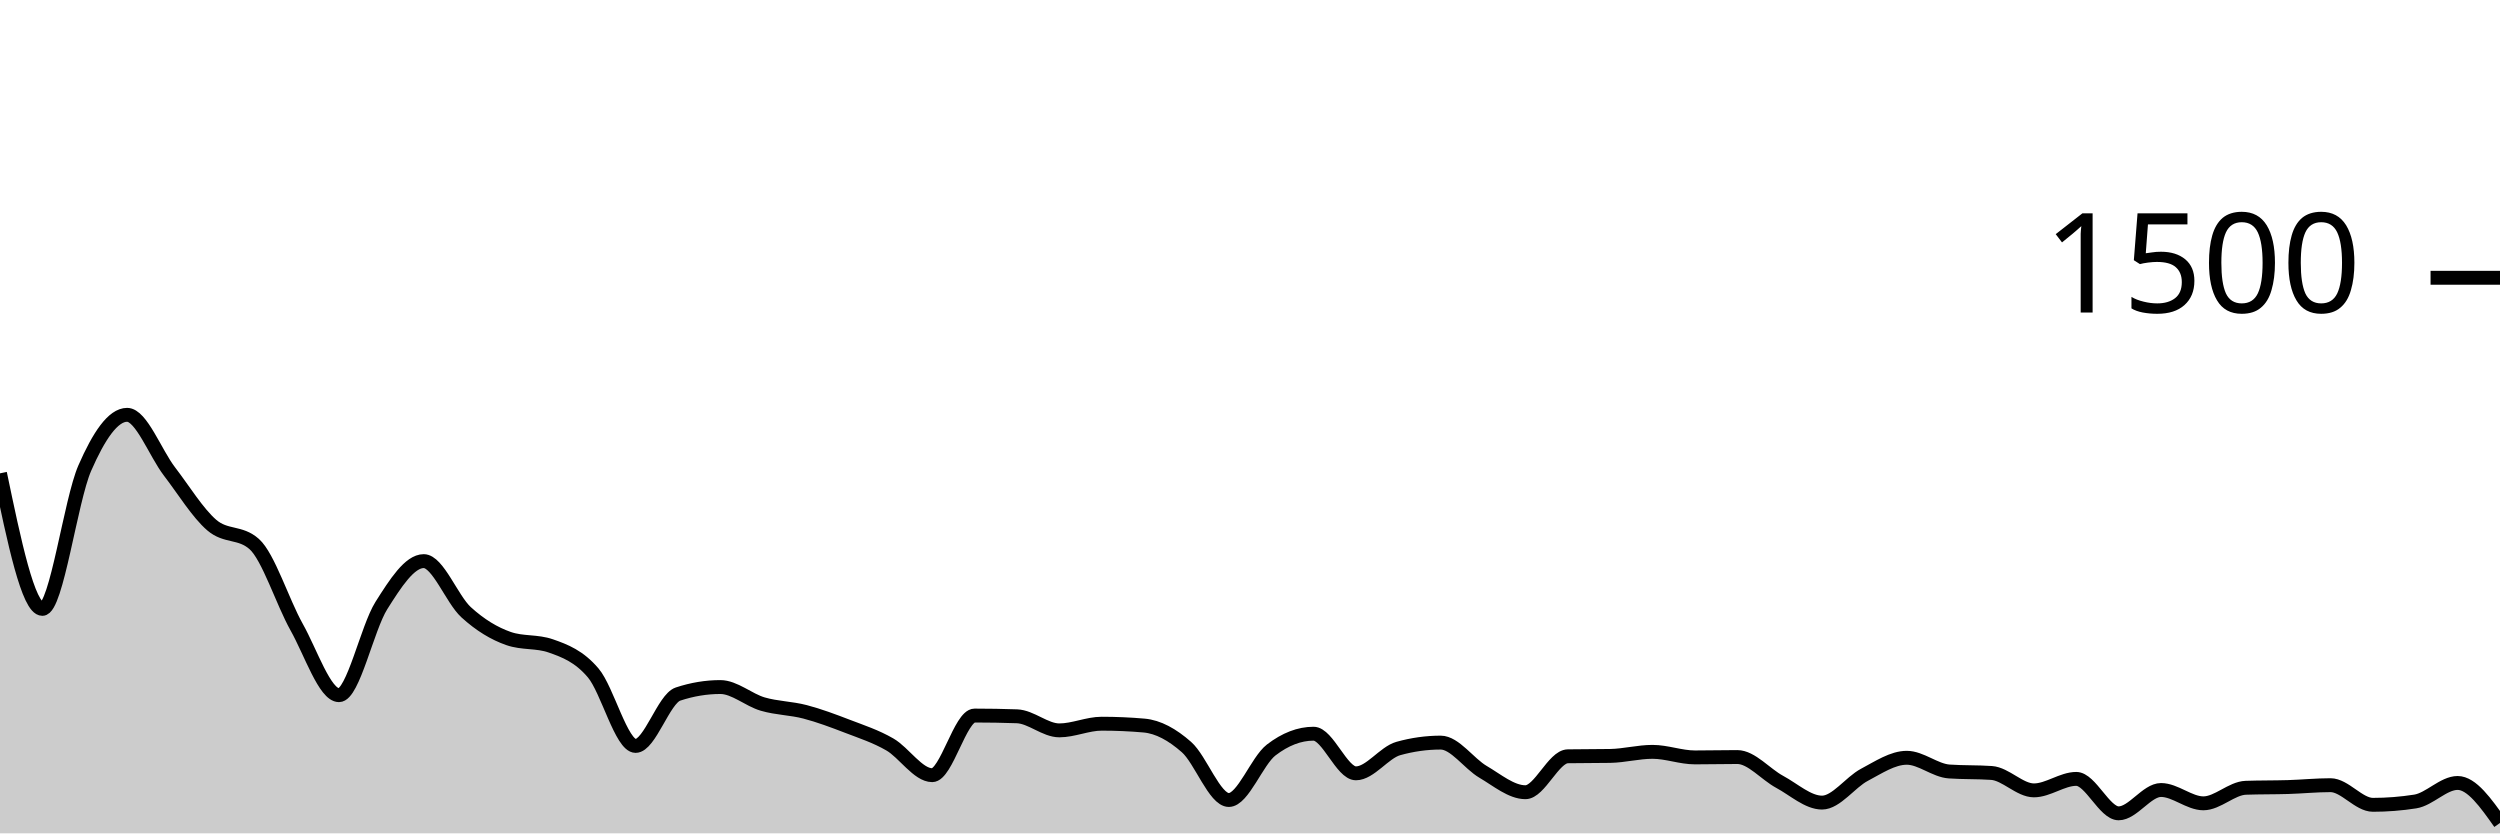
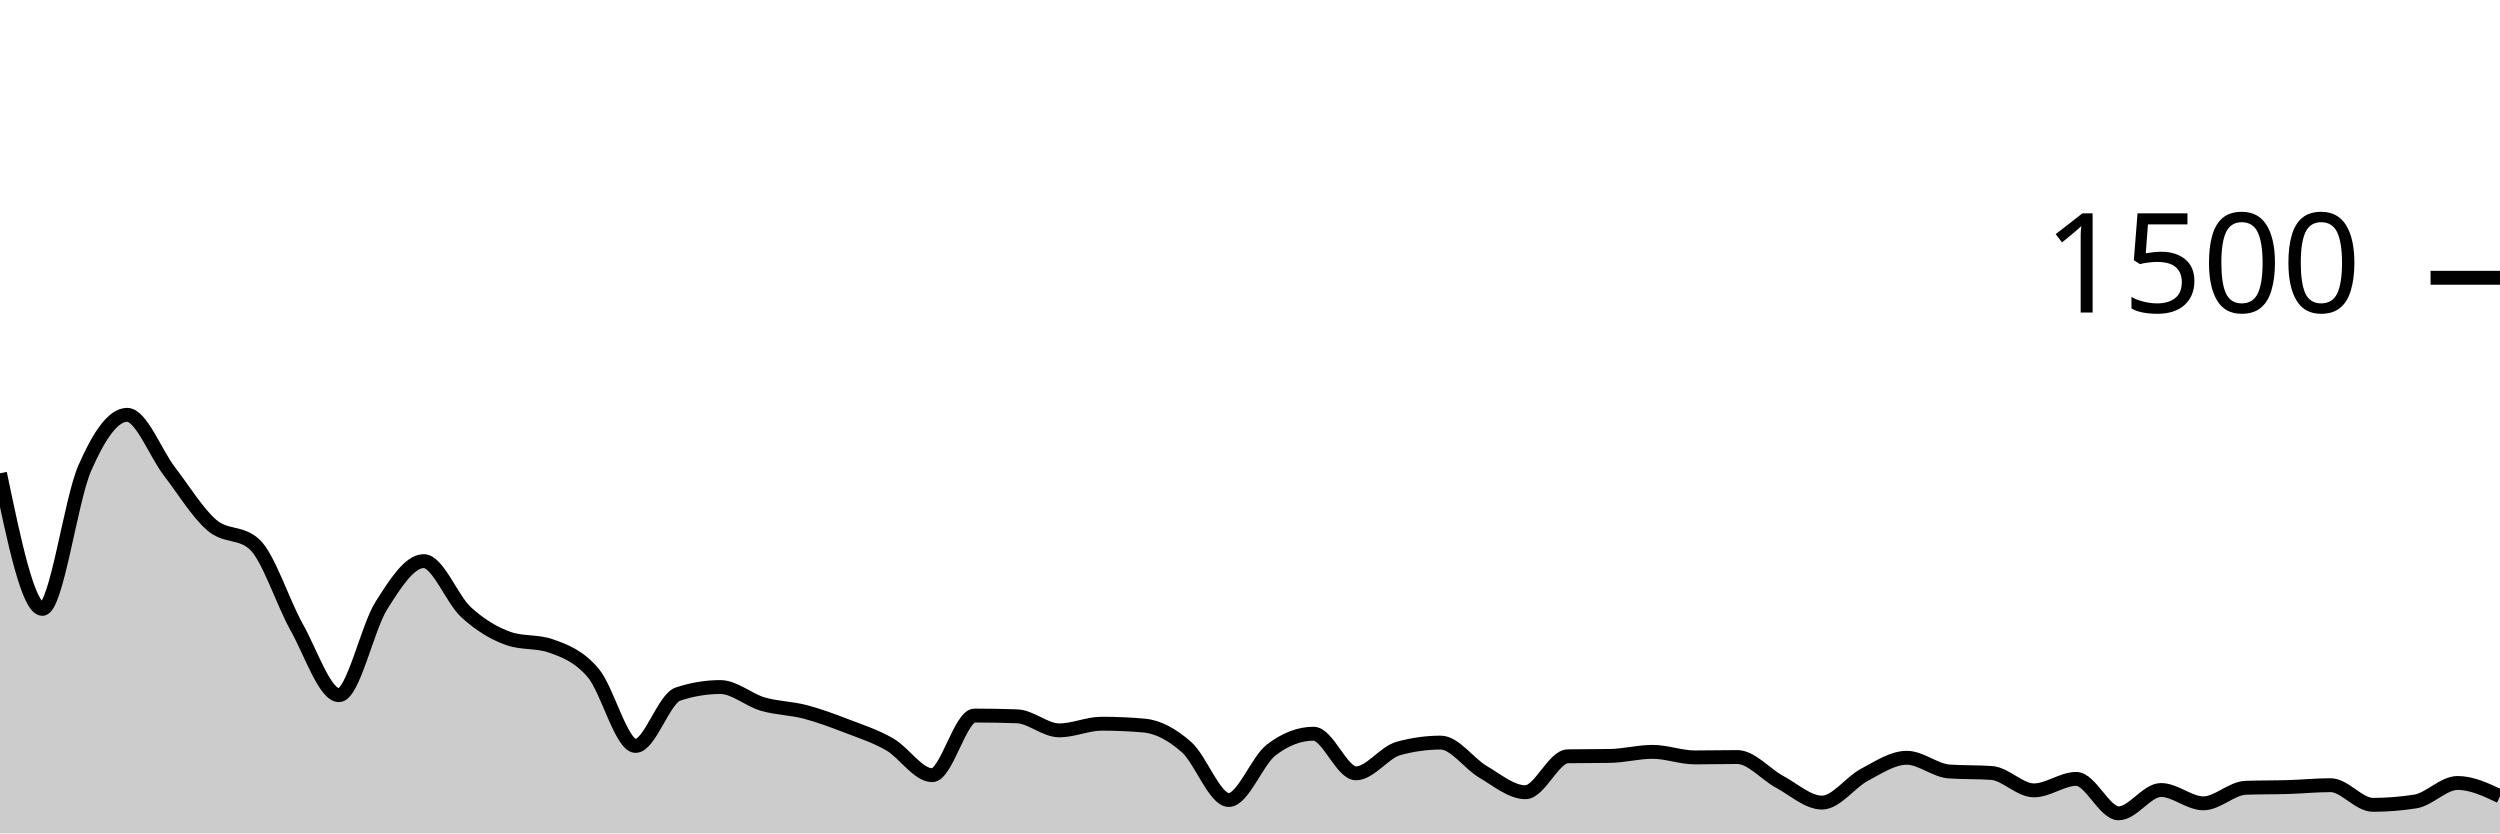
<svg xmlns="http://www.w3.org/2000/svg" viewBox="0 0 180 60">
  <g transform="translate(0,20)">
-     <path class="area" fill="rgba(0, 0, 0, 0.2)" d="M0,14.08C1.017,18.96,2.034,23.84,3.051,23.84C4.068,23.84,5.085,16.036,6.102,13.707C7.119,11.378,8.136,9.867,9.153,9.867C10.169,9.867,11.186,12.622,12.203,13.947C13.22,15.271,14.237,16.942,15.254,17.813C16.271,18.684,17.288,18.267,18.305,19.173C19.322,20.08,20.339,23.333,21.356,25.147C22.373,26.96,23.39,30.053,24.407,30.053C25.424,30.053,26.441,25.209,27.458,23.6C28.475,21.991,29.492,20.4,30.508,20.4C31.525,20.4,32.542,23.151,33.559,24.08C34.576,25.009,35.593,25.618,36.61,25.973C37.627,26.329,38.644,26.151,39.661,26.507C40.678,26.862,41.695,27.253,42.712,28.453C43.729,29.653,44.746,33.707,45.763,33.707C46.78,33.707,47.797,30.311,48.814,29.973C49.831,29.636,50.847,29.467,51.864,29.467C52.881,29.467,53.898,30.396,54.915,30.693C55.932,30.991,56.949,30.987,57.966,31.253C58.983,31.52,60,31.902,61.017,32.293C62.034,32.684,63.051,33.013,64.068,33.6C65.085,34.187,66.102,35.813,67.119,35.813C68.136,35.813,69.153,31.52,70.169,31.52C71.186,31.52,72.203,31.538,73.22,31.573C74.237,31.609,75.254,32.587,76.271,32.587C77.288,32.587,78.305,32.107,79.322,32.107C80.339,32.107,81.356,32.151,82.373,32.24C83.39,32.329,84.407,32.893,85.424,33.787C86.441,34.68,87.458,37.6,88.475,37.6C89.492,37.6,90.508,34.782,91.525,34C92.542,33.218,93.559,32.827,94.576,32.827C95.593,32.827,96.61,35.68,97.627,35.68C98.644,35.68,99.661,34.178,100.678,33.893C101.695,33.609,102.712,33.467,103.729,33.467C104.746,33.467,105.763,34.978,106.78,35.573C107.797,36.169,108.814,37.04,109.831,37.04C110.847,37.04,111.864,34.471,112.881,34.453C113.898,34.436,114.915,34.444,115.932,34.427C116.949,34.409,117.966,34.133,118.983,34.133C120,34.133,121.017,34.533,122.034,34.533C123.051,34.533,124.068,34.507,125.085,34.507C126.102,34.507,127.119,35.747,128.136,36.293C129.153,36.84,130.169,37.787,131.186,37.787C132.203,37.787,133.22,36.324,134.237,35.787C135.254,35.249,136.271,34.56,137.288,34.56C138.305,34.56,139.322,35.476,140.339,35.547C141.356,35.618,142.373,35.582,143.39,35.653C144.407,35.724,145.424,36.907,146.441,36.907C147.458,36.907,148.475,36.08,149.492,36.08C150.508,36.08,151.525,38.56,152.542,38.56C153.559,38.56,154.576,36.88,155.593,36.88C156.61,36.88,157.627,37.84,158.644,37.84C159.661,37.84,160.678,36.756,161.695,36.72C162.712,36.684,163.729,36.698,164.746,36.667C165.763,36.636,166.78,36.533,167.797,36.533C168.814,36.533,169.831,37.947,170.847,37.947C171.864,37.947,172.881,37.867,173.898,37.707C174.915,37.547,175.932,36.373,176.949,36.373C177.966,36.373,178.983,37.813,180,39.253L180,40C178.983,40,177.966,40,176.949,40C175.932,40,174.915,40,173.898,40C172.881,40,171.864,40,170.847,40C169.831,40,168.814,40,167.797,40C166.78,40,165.763,40,164.746,40C163.729,40,162.712,40,161.695,40C160.678,40,159.661,40,158.644,40C157.627,40,156.61,40,155.593,40C154.576,40,153.559,40,152.542,40C151.525,40,150.508,40,149.492,40C148.475,40,147.458,40,146.441,40C145.424,40,144.407,40,143.39,40C142.373,40,141.356,40,140.339,40C139.322,40,138.305,40,137.288,40C136.271,40,135.254,40,134.237,40C133.22,40,132.203,40,131.186,40C130.169,40,129.153,40,128.136,40C127.119,40,126.102,40,125.085,40C124.068,40,123.051,40,122.034,40C121.017,40,120,40,118.983,40C117.966,40,116.949,40,115.932,40C114.915,40,113.898,40,112.881,40C111.864,40,110.847,40,109.831,40C108.814,40,107.797,40,106.78,40C105.763,40,104.746,40,103.729,40C102.712,40,101.695,40,100.678,40C99.661,40,98.644,40,97.627,40C96.61,40,95.593,40,94.576,40C93.559,40,92.542,40,91.525,40C90.508,40,89.492,40,88.475,40C87.458,40,86.441,40,85.424,40C84.407,40,83.39,40,82.373,40C81.356,40,80.339,40,79.322,40C78.305,40,77.288,40,76.271,40C75.254,40,74.237,40,73.22,40C72.203,40,71.186,40,70.169,40C69.153,40,68.136,40,67.119,40C66.102,40,65.085,40,64.068,40C63.051,40,62.034,40,61.017,40C60,40,58.983,40,57.966,40C56.949,40,55.932,40,54.915,40C53.898,40,52.881,40,51.864,40C50.847,40,49.831,40,48.814,40C47.797,40,46.78,40,45.763,40C44.746,40,43.729,40,42.712,40C41.695,40,40.678,40,39.661,40C38.644,40,37.627,40,36.61,40C35.593,40,34.576,40,33.559,40C32.542,40,31.525,40,30.508,40C29.492,40,28.475,40,27.458,40C26.441,40,25.424,40,24.407,40C23.39,40,22.373,40,21.356,40C20.339,40,19.322,40,18.305,40C17.288,40,16.271,40,15.254,40C14.237,40,13.22,40,12.203,40C11.186,40,10.169,40,9.153,40C8.136,40,7.119,40,6.102,40C5.085,40,4.068,40,3.051,40C2.034,40,1.017,40,0,40Z" />
-     <path class="line" stroke="black" fill="none" d="M0,14.08C1.017,18.96,2.034,23.84,3.051,23.84C4.068,23.84,5.085,16.036,6.102,13.707C7.119,11.378,8.136,9.867,9.153,9.867C10.169,9.867,11.186,12.622,12.203,13.947C13.22,15.271,14.237,16.942,15.254,17.813C16.271,18.684,17.288,18.267,18.305,19.173C19.322,20.08,20.339,23.333,21.356,25.147C22.373,26.96,23.39,30.053,24.407,30.053C25.424,30.053,26.441,25.209,27.458,23.6C28.475,21.991,29.492,20.4,30.508,20.4C31.525,20.4,32.542,23.151,33.559,24.08C34.576,25.009,35.593,25.618,36.61,25.973C37.627,26.329,38.644,26.151,39.661,26.507C40.678,26.862,41.695,27.253,42.712,28.453C43.729,29.653,44.746,33.707,45.763,33.707C46.78,33.707,47.797,30.311,48.814,29.973C49.831,29.636,50.847,29.467,51.864,29.467C52.881,29.467,53.898,30.396,54.915,30.693C55.932,30.991,56.949,30.987,57.966,31.253C58.983,31.52,60,31.902,61.017,32.293C62.034,32.684,63.051,33.013,64.068,33.6C65.085,34.187,66.102,35.813,67.119,35.813C68.136,35.813,69.153,31.52,70.169,31.52C71.186,31.52,72.203,31.538,73.22,31.573C74.237,31.609,75.254,32.587,76.271,32.587C77.288,32.587,78.305,32.107,79.322,32.107C80.339,32.107,81.356,32.151,82.373,32.24C83.39,32.329,84.407,32.893,85.424,33.787C86.441,34.68,87.458,37.6,88.475,37.6C89.492,37.6,90.508,34.782,91.525,34C92.542,33.218,93.559,32.827,94.576,32.827C95.593,32.827,96.61,35.68,97.627,35.68C98.644,35.68,99.661,34.178,100.678,33.893C101.695,33.609,102.712,33.467,103.729,33.467C104.746,33.467,105.763,34.978,106.78,35.573C107.797,36.169,108.814,37.04,109.831,37.04C110.847,37.04,111.864,34.471,112.881,34.453C113.898,34.436,114.915,34.444,115.932,34.427C116.949,34.409,117.966,34.133,118.983,34.133C120,34.133,121.017,34.533,122.034,34.533C123.051,34.533,124.068,34.507,125.085,34.507C126.102,34.507,127.119,35.747,128.136,36.293C129.153,36.84,130.169,37.787,131.186,37.787C132.203,37.787,133.22,36.324,134.237,35.787C135.254,35.249,136.271,34.56,137.288,34.56C138.305,34.56,139.322,35.476,140.339,35.547C141.356,35.618,142.373,35.582,143.39,35.653C144.407,35.724,145.424,36.907,146.441,36.907C147.458,36.907,148.475,36.08,149.492,36.08C150.508,36.08,151.525,38.56,152.542,38.56C153.559,38.56,154.576,36.88,155.593,36.88C156.61,36.88,157.627,37.84,158.644,37.84C159.661,37.84,160.678,36.756,161.695,36.72C162.712,36.684,163.729,36.698,164.746,36.667C165.763,36.636,166.78,36.533,167.797,36.533C168.814,36.533,169.831,37.947,170.847,37.947C171.864,37.947,172.881,37.867,173.898,37.707C174.915,37.547,175.932,36.373,176.949,36.373C177.966,36.373,178.983,37.813,180,39.253" />
+     <path class="area" fill="rgba(0, 0, 0, 0.2)" d="M0,14.08C1.017,18.96,2.034,23.84,3.051,23.84C4.068,23.84,5.085,16.036,6.102,13.707C7.119,11.378,8.136,9.867,9.153,9.867C10.169,9.867,11.186,12.622,12.203,13.947C13.22,15.271,14.237,16.942,15.254,17.813C16.271,18.684,17.288,18.267,18.305,19.173C19.322,20.08,20.339,23.333,21.356,25.147C22.373,26.96,23.39,30.053,24.407,30.053C25.424,30.053,26.441,25.209,27.458,23.6C28.475,21.991,29.492,20.4,30.508,20.4C31.525,20.4,32.542,23.151,33.559,24.08C34.576,25.009,35.593,25.618,36.61,25.973C37.627,26.329,38.644,26.151,39.661,26.507C40.678,26.862,41.695,27.253,42.712,28.453C43.729,29.653,44.746,33.707,45.763,33.707C46.78,33.707,47.797,30.311,48.814,29.973C49.831,29.636,50.847,29.467,51.864,29.467C52.881,29.467,53.898,30.396,54.915,30.693C55.932,30.991,56.949,30.987,57.966,31.253C58.983,31.52,60,31.902,61.017,32.293C62.034,32.684,63.051,33.013,64.068,33.6C65.085,34.187,66.102,35.813,67.119,35.813C68.136,35.813,69.153,31.52,70.169,31.52C71.186,31.52,72.203,31.538,73.22,31.573C74.237,31.609,75.254,32.587,76.271,32.587C77.288,32.587,78.305,32.107,79.322,32.107C80.339,32.107,81.356,32.151,82.373,32.24C83.39,32.329,84.407,32.893,85.424,33.787C86.441,34.68,87.458,37.6,88.475,37.6C89.492,37.6,90.508,34.782,91.525,34C92.542,33.218,93.559,32.827,94.576,32.827C95.593,32.827,96.61,35.68,97.627,35.68C98.644,35.68,99.661,34.178,100.678,33.893C101.695,33.609,102.712,33.467,103.729,33.467C104.746,33.467,105.763,34.978,106.78,35.573C107.797,36.169,108.814,37.04,109.831,37.04C110.847,37.04,111.864,34.471,112.881,34.453C113.898,34.436,114.915,34.444,115.932,34.427C116.949,34.409,117.966,34.133,118.983,34.133C120,34.133,121.017,34.533,122.034,34.533C123.051,34.533,124.068,34.507,125.085,34.507C126.102,34.507,127.119,35.747,128.136,36.293C129.153,36.84,130.169,37.787,131.186,37.787C132.203,37.787,133.22,36.324,134.237,35.787C135.254,35.249,136.271,34.56,137.288,34.56C138.305,34.56,139.322,35.476,140.339,35.547C141.356,35.618,142.373,35.582,143.39,35.653C144.407,35.724,145.424,36.907,146.441,36.907C147.458,36.907,148.475,36.08,149.492,36.08C150.508,36.08,151.525,38.56,152.542,38.56C153.559,38.56,154.576,36.88,155.593,36.88C156.61,36.88,157.627,37.84,158.644,37.84C159.661,37.84,160.678,36.756,161.695,36.72C162.712,36.684,163.729,36.698,164.746,36.667C165.763,36.636,166.78,36.533,167.797,36.533C168.814,36.533,169.831,37.947,170.847,37.947C171.864,37.947,172.881,37.867,173.898,37.707C174.915,37.547,175.932,36.373,176.949,36.373C177.966,36.373,178.983,36.853,180,37.333L180,40C178.983,40,177.966,40,176.949,40C175.932,40,174.915,40,173.898,40C172.881,40,171.864,40,170.847,40C169.831,40,168.814,40,167.797,40C166.78,40,165.763,40,164.746,40C163.729,40,162.712,40,161.695,40C160.678,40,159.661,40,158.644,40C157.627,40,156.61,40,155.593,40C154.576,40,153.559,40,152.542,40C151.525,40,150.508,40,149.492,40C148.475,40,147.458,40,146.441,40C145.424,40,144.407,40,143.39,40C142.373,40,141.356,40,140.339,40C139.322,40,138.305,40,137.288,40C136.271,40,135.254,40,134.237,40C133.22,40,132.203,40,131.186,40C130.169,40,129.153,40,128.136,40C127.119,40,126.102,40,125.085,40C124.068,40,123.051,40,122.034,40C121.017,40,120,40,118.983,40C117.966,40,116.949,40,115.932,40C114.915,40,113.898,40,112.881,40C111.864,40,110.847,40,109.831,40C108.814,40,107.797,40,106.78,40C105.763,40,104.746,40,103.729,40C102.712,40,101.695,40,100.678,40C99.661,40,98.644,40,97.627,40C96.61,40,95.593,40,94.576,40C93.559,40,92.542,40,91.525,40C90.508,40,89.492,40,88.475,40C87.458,40,86.441,40,85.424,40C84.407,40,83.39,40,82.373,40C81.356,40,80.339,40,79.322,40C78.305,40,77.288,40,76.271,40C75.254,40,74.237,40,73.22,40C72.203,40,71.186,40,70.169,40C69.153,40,68.136,40,67.119,40C66.102,40,65.085,40,64.068,40C63.051,40,62.034,40,61.017,40C60,40,58.983,40,57.966,40C56.949,40,55.932,40,54.915,40C53.898,40,52.881,40,51.864,40C50.847,40,49.831,40,48.814,40C47.797,40,46.78,40,45.763,40C44.746,40,43.729,40,42.712,40C41.695,40,40.678,40,39.661,40C38.644,40,37.627,40,36.61,40C35.593,40,34.576,40,33.559,40C32.542,40,31.525,40,30.508,40C29.492,40,28.475,40,27.458,40C26.441,40,25.424,40,24.407,40C23.39,40,22.373,40,21.356,40C20.339,40,19.322,40,18.305,40C17.288,40,16.271,40,15.254,40C14.237,40,13.22,40,12.203,40C11.186,40,10.169,40,9.153,40C8.136,40,7.119,40,6.102,40C5.085,40,4.068,40,3.051,40C2.034,40,1.017,40,0,40Z" />
+     <path class="line" stroke="black" fill="none" d="M0,14.08C1.017,18.96,2.034,23.84,3.051,23.84C4.068,23.84,5.085,16.036,6.102,13.707C7.119,11.378,8.136,9.867,9.153,9.867C10.169,9.867,11.186,12.622,12.203,13.947C13.22,15.271,14.237,16.942,15.254,17.813C16.271,18.684,17.288,18.267,18.305,19.173C19.322,20.08,20.339,23.333,21.356,25.147C22.373,26.96,23.39,30.053,24.407,30.053C25.424,30.053,26.441,25.209,27.458,23.6C28.475,21.991,29.492,20.4,30.508,20.4C31.525,20.4,32.542,23.151,33.559,24.08C34.576,25.009,35.593,25.618,36.61,25.973C37.627,26.329,38.644,26.151,39.661,26.507C40.678,26.862,41.695,27.253,42.712,28.453C43.729,29.653,44.746,33.707,45.763,33.707C46.78,33.707,47.797,30.311,48.814,29.973C49.831,29.636,50.847,29.467,51.864,29.467C52.881,29.467,53.898,30.396,54.915,30.693C55.932,30.991,56.949,30.987,57.966,31.253C58.983,31.52,60,31.902,61.017,32.293C62.034,32.684,63.051,33.013,64.068,33.6C65.085,34.187,66.102,35.813,67.119,35.813C68.136,35.813,69.153,31.52,70.169,31.52C71.186,31.52,72.203,31.538,73.22,31.573C74.237,31.609,75.254,32.587,76.271,32.587C77.288,32.587,78.305,32.107,79.322,32.107C80.339,32.107,81.356,32.151,82.373,32.24C83.39,32.329,84.407,32.893,85.424,33.787C86.441,34.68,87.458,37.6,88.475,37.6C89.492,37.6,90.508,34.782,91.525,34C92.542,33.218,93.559,32.827,94.576,32.827C95.593,32.827,96.61,35.68,97.627,35.68C98.644,35.68,99.661,34.178,100.678,33.893C101.695,33.609,102.712,33.467,103.729,33.467C104.746,33.467,105.763,34.978,106.78,35.573C107.797,36.169,108.814,37.04,109.831,37.04C110.847,37.04,111.864,34.471,112.881,34.453C113.898,34.436,114.915,34.444,115.932,34.427C116.949,34.409,117.966,34.133,118.983,34.133C120,34.133,121.017,34.533,122.034,34.533C123.051,34.533,124.068,34.507,125.085,34.507C126.102,34.507,127.119,35.747,128.136,36.293C129.153,36.84,130.169,37.787,131.186,37.787C132.203,37.787,133.22,36.324,134.237,35.787C135.254,35.249,136.271,34.56,137.288,34.56C138.305,34.56,139.322,35.476,140.339,35.547C141.356,35.618,142.373,35.582,143.39,35.653C144.407,35.724,145.424,36.907,146.441,36.907C147.458,36.907,148.475,36.08,149.492,36.08C150.508,36.08,151.525,38.56,152.542,38.56C153.559,38.56,154.576,36.88,155.593,36.88C156.61,36.88,157.627,37.84,158.644,37.84C159.661,37.84,160.678,36.756,161.695,36.72C162.712,36.684,163.729,36.698,164.746,36.667C165.763,36.636,166.78,36.533,167.797,36.533C168.814,36.533,169.831,37.947,170.847,37.947C171.864,37.947,172.881,37.867,173.898,37.707C174.915,37.547,175.932,36.373,176.949,36.373C177.966,36.373,178.983,36.853,180,37.333" />
    <path class="axis-ceiling" stroke-width="1" stroke="black" fill="none" d="M175,0L180,0" />
    <text class="axis-ceiling-label" font-family="sans-serif" text-anchor="end" font-size="10px" x="170" y="2.5">1500</text>
  </g>
</svg>
